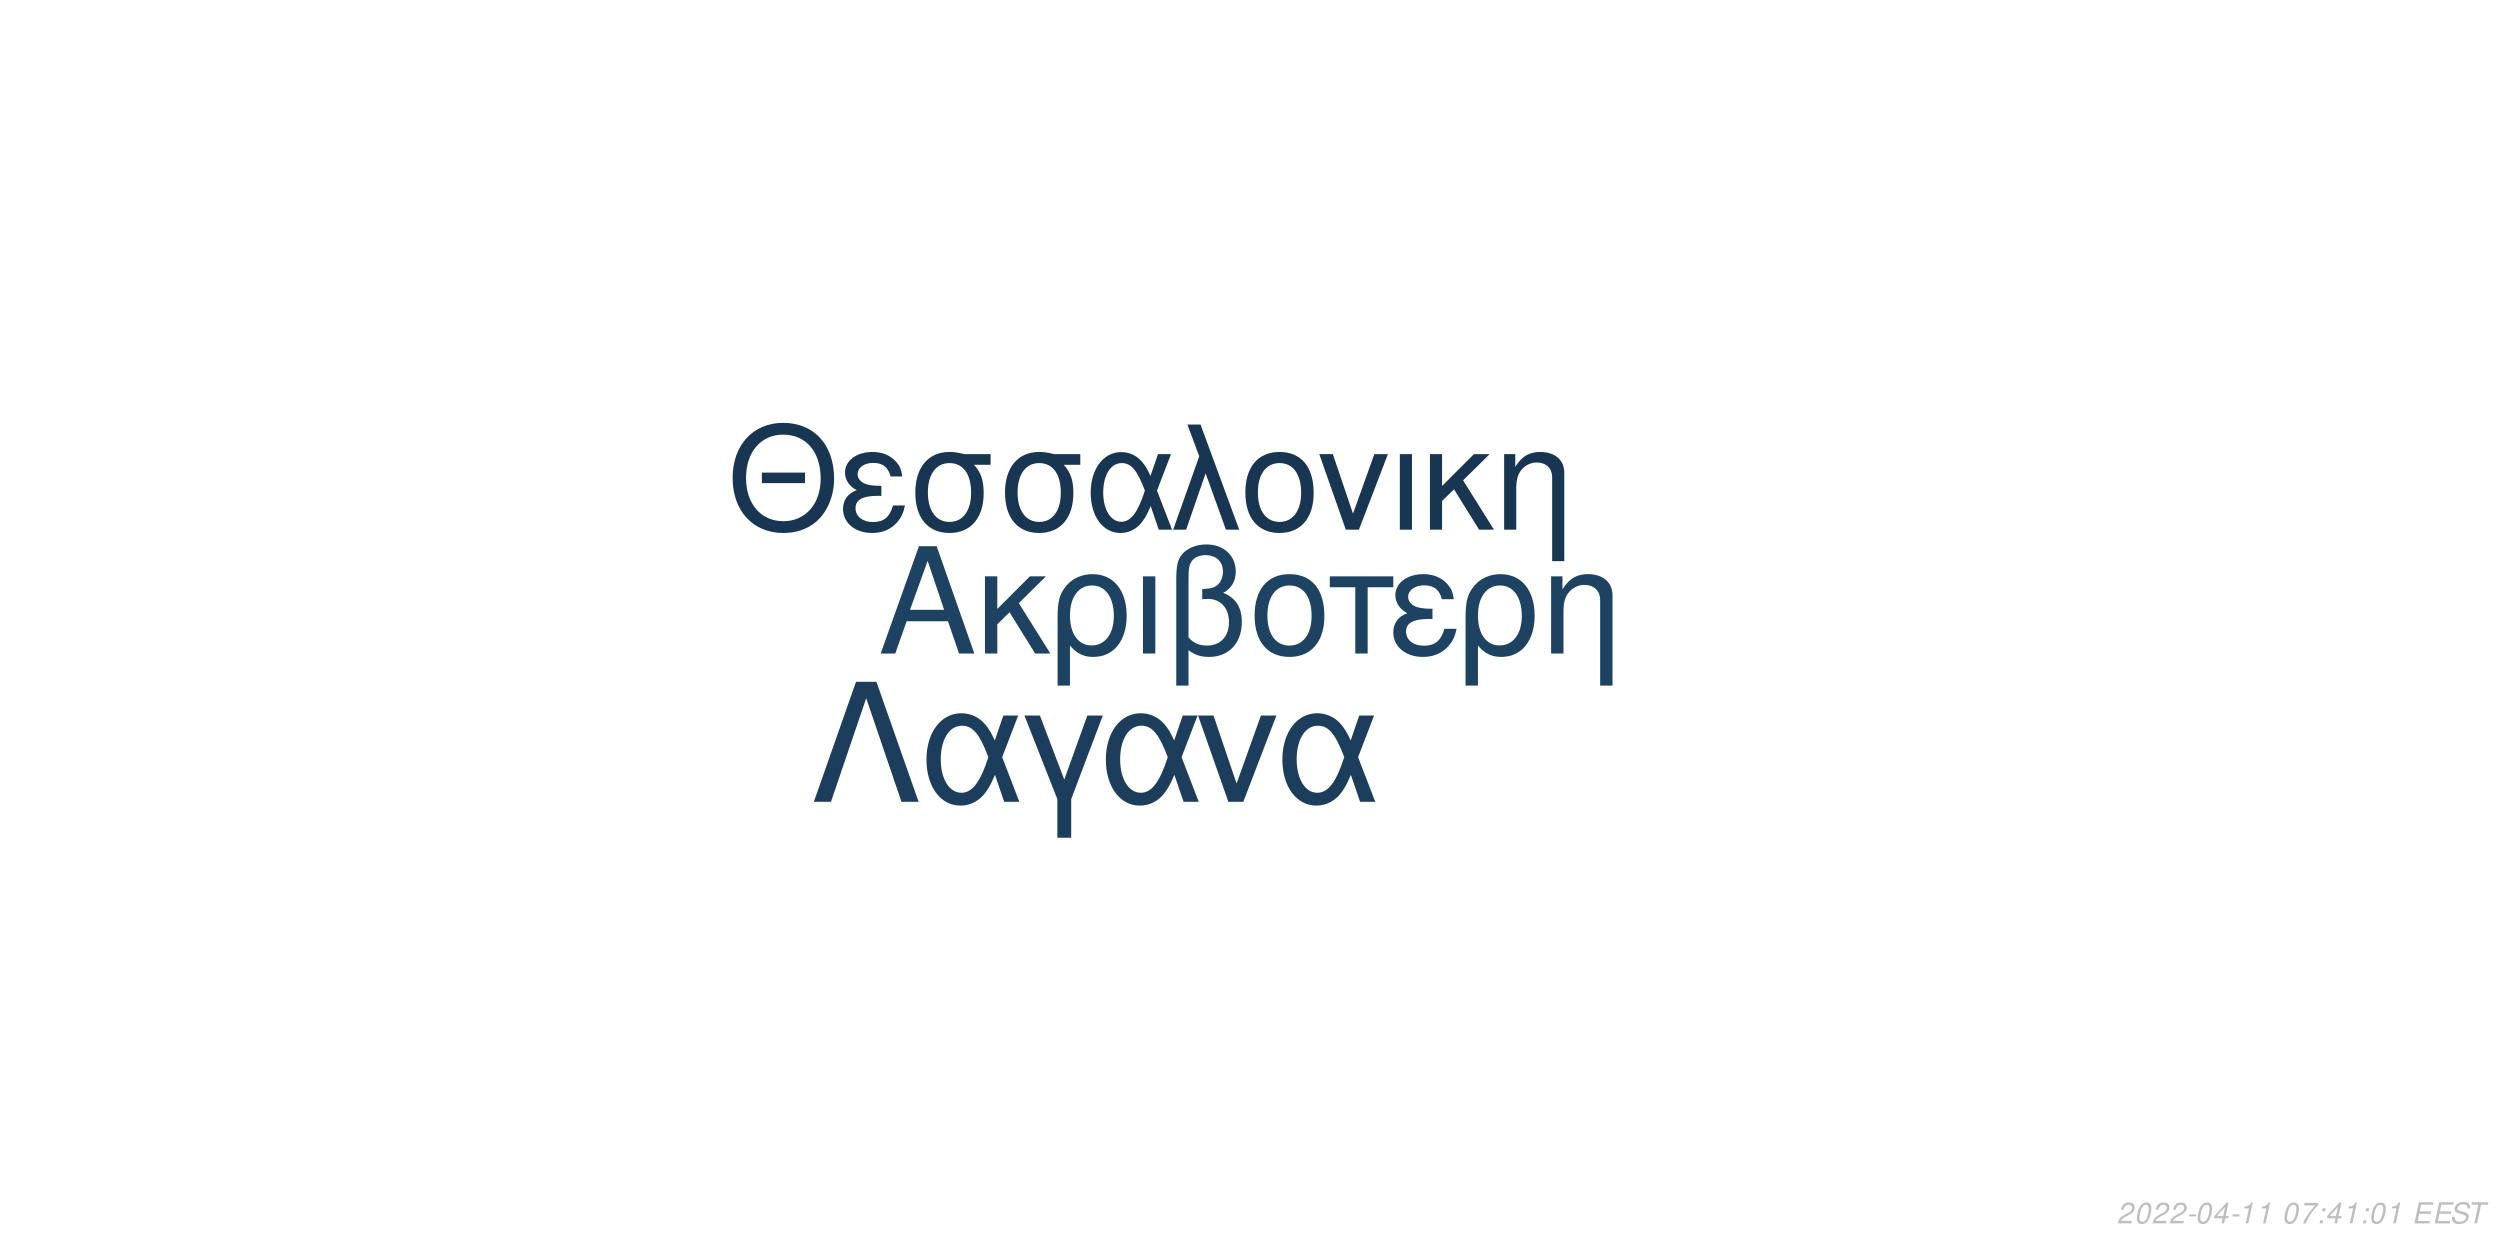
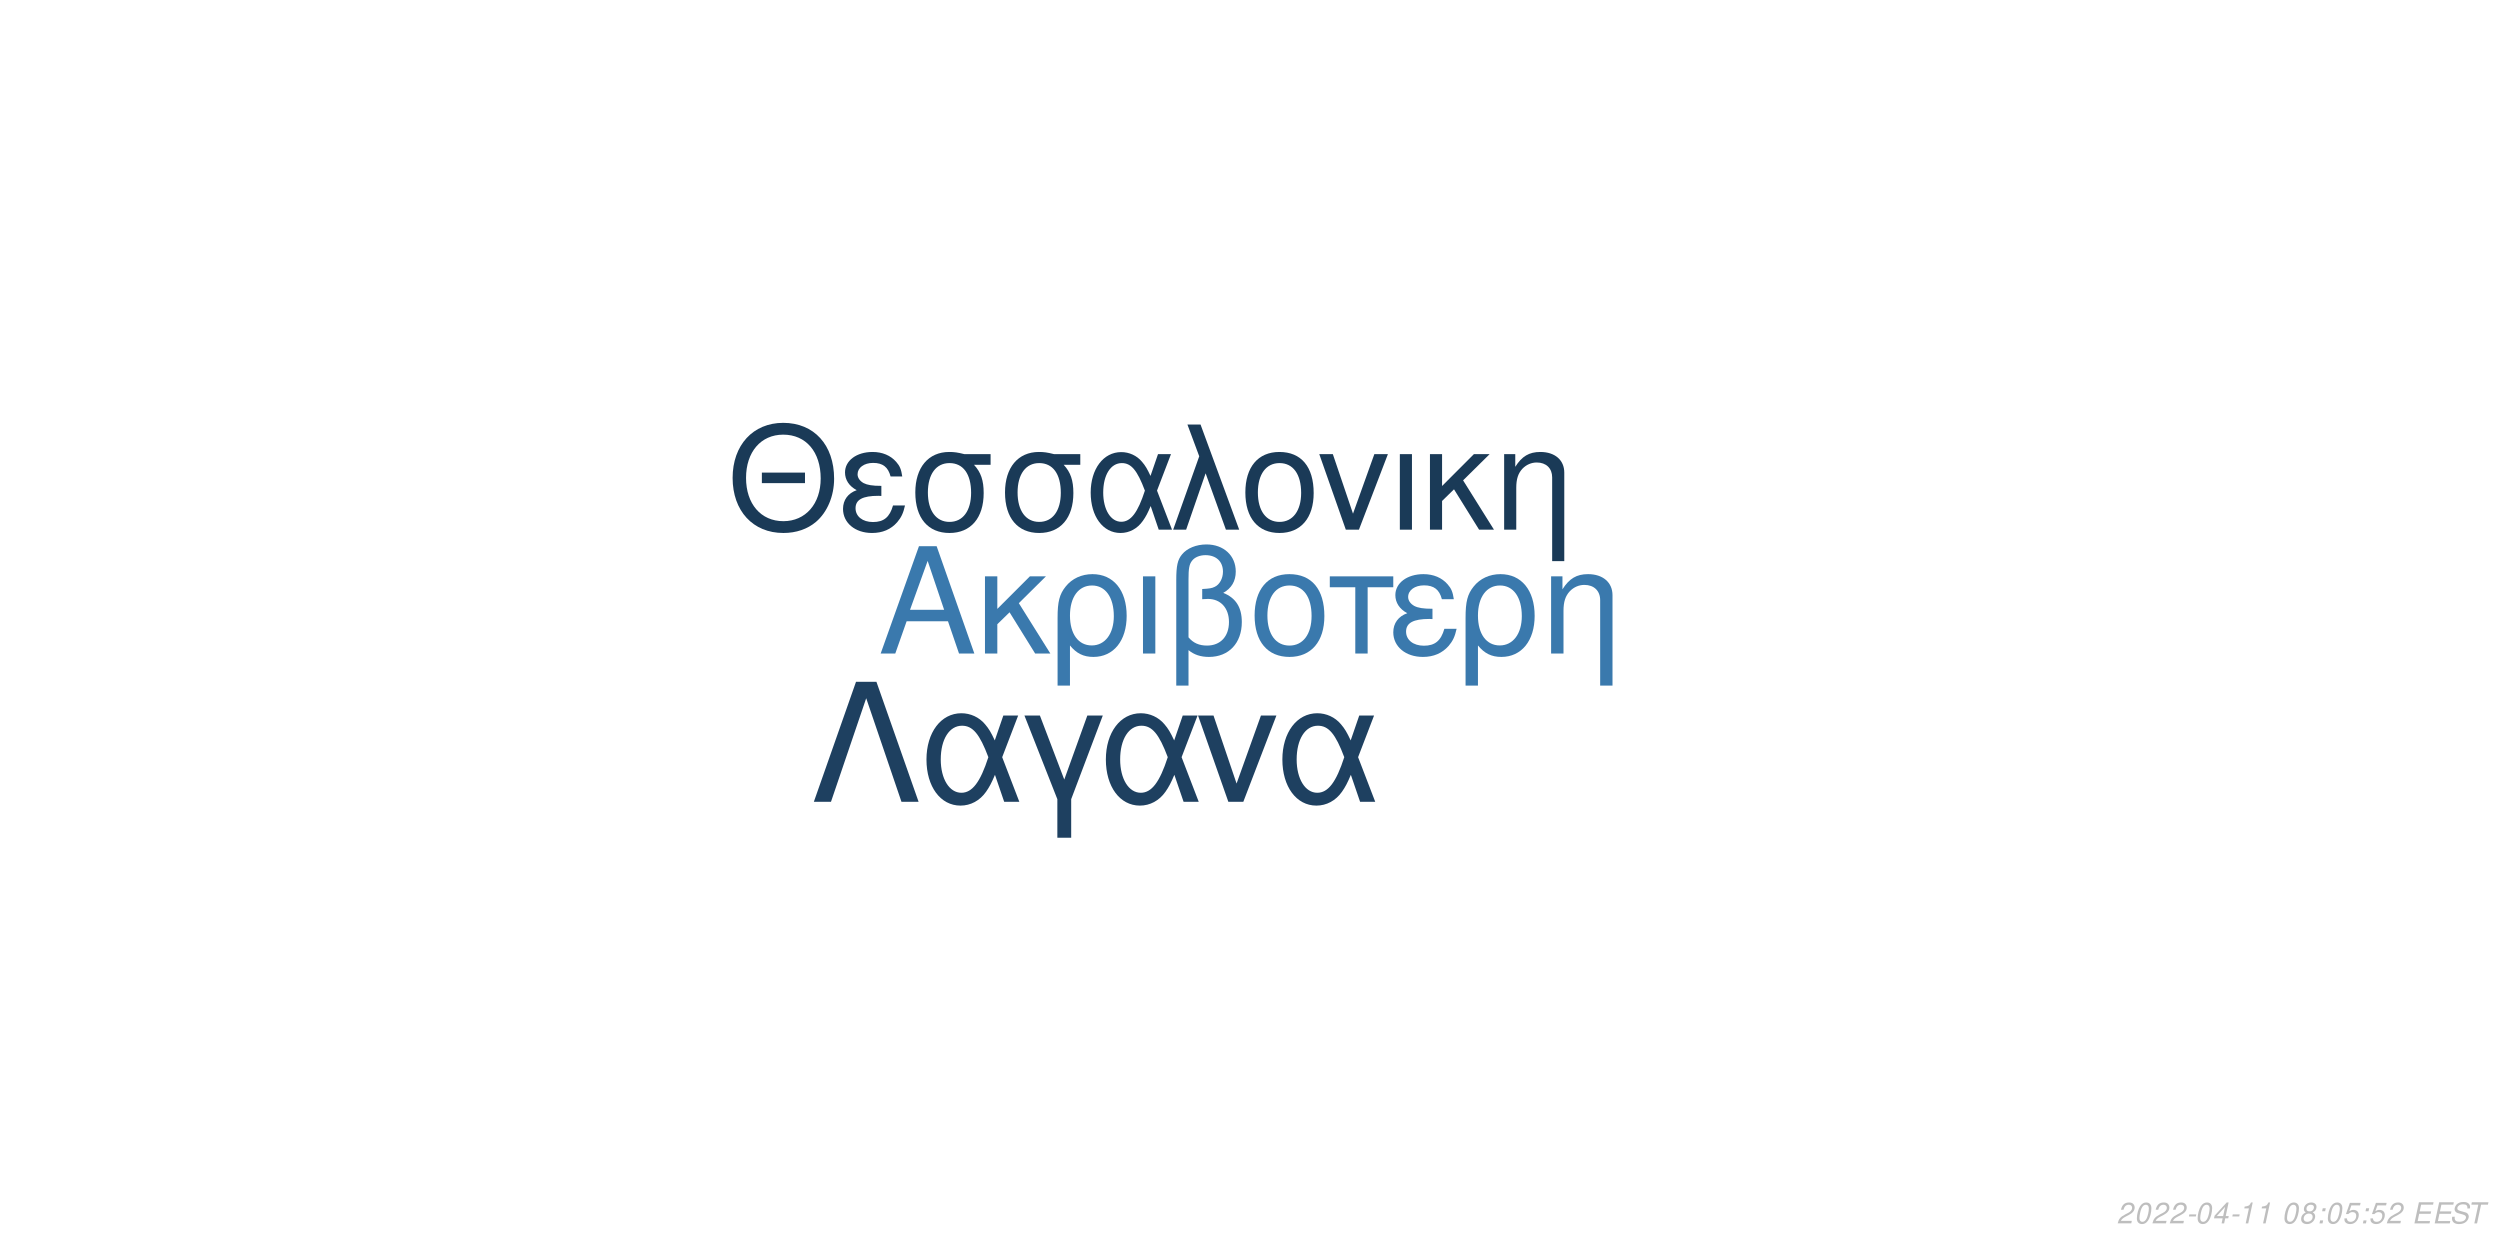
<svg xmlns="http://www.w3.org/2000/svg" xmlns:xlink="http://www.w3.org/1999/xlink" width="864pt" height="432pt" viewBox="0 0 864 432" version="1.1">
  <defs>
    <g>
      <symbol overflow="visible" id="glyph0-0">
        <path style="stroke:none;" d="" />
      </symbol>
      <symbol overflow="visible" id="glyph0-1">
        <path style="stroke:none;" d="M 24.125 -11.141 L 27.938 0 L 33.234 0 L 20.203 -37.094 L 14.094 -37.094 L 0.859 0 L 5.906 0 L 9.828 -11.141 Z M 22.797 -15.109 L 11 -15.109 L 17.094 -32.016 Z M 22.797 -15.109 " />
      </symbol>
      <symbol overflow="visible" id="glyph0-2">
        <path style="stroke:none;" d="M 7.172 -15.422 L 7.172 -26.672 L 2.906 -26.672 L 2.906 0 L 7.172 0 L 7.172 -10.125 L 11.406 -14.25 L 20.25 0 L 25.5 0 L 14.609 -17.406 L 23.969 -26.672 L 18.422 -26.672 Z M 7.172 -15.422 " />
      </symbol>
      <symbol overflow="visible" id="glyph0-3">
        <path style="stroke:none;" d="M 3 11.094 L 7.281 11.094 L 7.281 -2.797 C 9.516 -0.047 11.953 1.172 15.375 1.172 C 22.344 1.172 26.875 -4.422 26.875 -13.031 C 26.875 -21.891 22.297 -27.438 15.062 -27.438 C 11.297 -27.438 7.984 -25.906 5.797 -23.156 C 3.672 -20.516 3 -17.969 3 -12.359 Z M 14.906 -23.516 C 19.547 -23.516 22.438 -19.438 22.438 -12.922 C 22.438 -6.812 19.391 -2.797 14.812 -2.797 C 10.172 -2.797 7.281 -6.766 7.281 -13.125 C 7.281 -19.484 10.234 -23.516 14.906 -23.516 Z M 14.906 -23.516 " />
      </symbol>
      <symbol overflow="visible" id="glyph0-4">
        <path style="stroke:none;" d="M 3.516 0 L 7.781 0 L 7.781 -26.672 L 3.516 -26.672 Z M 3.516 0 " />
      </symbol>
      <symbol overflow="visible" id="glyph0-5">
        <path style="stroke:none;" d="M 4.016 11.094 L 8.25 11.094 L 8.25 -1.172 C 10.172 0.406 12.422 1.172 15.312 1.172 C 22.188 1.172 26.672 -3.609 26.672 -10.891 C 26.672 -15.984 24.578 -19.234 20.25 -20.969 C 23.109 -22.547 24.578 -25.031 24.578 -28.344 C 24.578 -33.844 20.406 -37.703 14.453 -37.703 C 10.938 -37.703 7.734 -36.391 6 -34.25 C 4.484 -32.422 4.016 -30.328 4.016 -25.391 Z M 8.25 -25.656 C 8.25 -29.359 8.5 -30.844 9.469 -32.062 C 10.375 -33.281 12.156 -34 14.094 -34 C 17.812 -34 20.156 -31.812 20.156 -28.297 C 20.156 -25.953 18.984 -23.812 17.297 -23.047 C 16.281 -22.547 15.469 -22.438 12.984 -22.297 L 12.984 -18.781 C 13.734 -18.828 14.344 -18.875 14.969 -18.875 C 19.344 -18.875 22.234 -15.719 22.234 -10.891 C 22.234 -5.906 19.281 -2.75 14.656 -2.75 C 11.953 -2.75 9.922 -3.609 8.25 -5.594 Z M 8.25 -25.656 " />
      </symbol>
      <symbol overflow="visible" id="glyph0-6">
        <path style="stroke:none;" d="M 14.094 -27.438 C 6.562 -27.438 2.094 -22.094 2.094 -13.125 C 2.094 -4.125 6.562 1.172 14.141 1.172 C 21.672 1.172 26.203 -4.172 26.203 -12.922 C 26.203 -22.188 21.828 -27.438 14.094 -27.438 Z M 14.141 -23.516 C 18.938 -23.516 21.781 -19.594 21.781 -12.984 C 21.781 -6.672 18.828 -2.75 14.141 -2.75 C 9.422 -2.75 6.516 -6.672 6.516 -13.125 C 6.516 -19.594 9.422 -23.516 14.141 -23.516 Z M 14.141 -23.516 " />
      </symbol>
      <symbol overflow="visible" id="glyph0-7">
        <path style="stroke:none;" d="M 7.891 0 L 12.156 0 L 12.156 -22.906 L 21.016 -22.906 L 21.016 -26.672 L -0.922 -26.672 L -0.922 -22.906 L 7.891 -22.906 Z M 7.891 0 " />
      </symbol>
      <symbol overflow="visible" id="glyph0-8">
        <path style="stroke:none;" d="M 14.562 -15.469 C 11.344 -15.469 9.562 -15.781 8.297 -16.438 C 6.922 -17.203 6.156 -18.328 6.156 -19.547 C 6.156 -21.891 8.453 -23.562 11.656 -23.562 C 15.062 -23.562 16.953 -22.094 17.812 -18.781 L 21.938 -18.781 C 21.578 -21.266 21.062 -22.5 19.797 -23.922 C 17.812 -26.203 14.906 -27.438 11.453 -27.438 C 5.797 -27.438 1.734 -24.375 1.734 -20.203 C 1.734 -17.609 3.156 -15.375 5.859 -13.938 C 2.797 -12.875 1.016 -10.484 1.016 -7.328 C 1.016 -2.391 5.297 1.172 11.25 1.172 C 14.969 1.172 17.906 -0.109 20.156 -2.641 C 21.578 -4.328 22.297 -5.797 22.906 -8.547 L 18.672 -8.547 C 17.5 -4.422 15.422 -2.703 11.609 -2.703 C 7.938 -2.703 5.438 -4.688 5.438 -7.578 C 5.438 -10.578 7.938 -11.953 13.484 -11.953 C 13.641 -11.953 14.094 -11.953 14.562 -11.906 Z M 14.562 -15.469 " />
      </symbol>
      <symbol overflow="visible" id="glyph0-9">
        <path style="stroke:none;" d="M 3.562 -26.672 L 3.562 0 L 7.844 0 L 7.844 -14.703 C 7.844 -17.906 8.5 -19.891 10.031 -21.531 C 11.406 -22.953 13.188 -23.719 15.062 -23.719 C 18.375 -23.719 20.516 -21.672 20.516 -18.469 L 20.516 11.094 L 24.781 11.094 L 24.781 -20.156 C 24.781 -24.578 21.469 -27.438 16.328 -27.438 C 12.359 -27.438 9.828 -25.906 7.484 -22.188 L 7.484 -26.672 Z M 3.562 -26.672 " />
      </symbol>
      <symbol overflow="visible" id="glyph1-0">
        <path style="stroke:none;" d="" />
      </symbol>
      <symbol overflow="visible" id="glyph1-1">
        <path style="stroke:none;" d="M 26.859 -19.734 L 11.953 -19.734 L 11.953 -16.094 L 26.859 -16.094 Z M 19.328 -36.922 C 8.922 -36.922 1.844 -29.25 1.844 -17.891 C 1.844 -6.484 8.875 1.141 19.391 1.141 C 23.812 1.141 27.703 -0.203 30.641 -2.688 C 34.578 -6.031 36.922 -11.656 36.922 -17.594 C 36.922 -29.297 30 -36.922 19.328 -36.922 Z M 19.328 -32.844 C 27.203 -32.844 32.281 -26.906 32.281 -17.688 C 32.281 -8.922 27.062 -2.938 19.391 -2.938 C 11.609 -2.938 6.484 -8.922 6.484 -17.891 C 6.484 -26.859 11.609 -32.844 19.328 -32.844 Z M 19.328 -32.844 " />
      </symbol>
      <symbol overflow="visible" id="glyph1-2">
        <path style="stroke:none;" d="M 14.25 -15.141 C 11.109 -15.141 9.375 -15.453 8.125 -16.094 C 6.781 -16.844 6.031 -17.938 6.031 -19.141 C 6.031 -21.422 8.266 -23.078 11.406 -23.078 C 14.75 -23.078 16.594 -21.625 17.438 -18.391 L 21.469 -18.391 C 21.125 -20.828 20.625 -22.031 19.391 -23.422 C 17.438 -25.656 14.594 -26.859 11.219 -26.859 C 5.688 -26.859 1.688 -23.875 1.688 -19.781 C 1.688 -17.234 3.094 -15.047 5.734 -13.656 C 2.734 -12.609 1 -10.266 1 -7.172 C 1 -2.344 5.188 1.141 11.016 1.141 C 14.656 1.141 17.547 -0.094 19.734 -2.594 C 21.125 -4.234 21.828 -5.688 22.422 -8.375 L 18.281 -8.375 C 17.141 -4.328 15.094 -2.641 11.359 -2.641 C 7.766 -2.641 5.328 -4.578 5.328 -7.422 C 5.328 -10.359 7.766 -11.703 13.203 -11.703 C 13.359 -11.703 13.797 -11.703 14.25 -11.656 Z M 14.25 -15.141 " />
      </symbol>
      <symbol overflow="visible" id="glyph1-3">
        <path style="stroke:none;" d="M 29 -26.109 L 19.938 -26.109 C 17.594 -26.703 16.438 -26.859 14.703 -26.859 C 7.469 -26.859 2.984 -21.469 2.984 -12.859 C 2.984 -4.031 7.375 1.141 14.797 1.141 C 22.172 1.141 26.609 -4.078 26.609 -12.656 C 26.609 -17.047 25.656 -19.828 23.266 -22.422 L 29 -22.422 Z M 14.797 -23.016 C 19.531 -23.016 22.266 -19.234 22.266 -12.75 C 22.266 -6.531 19.438 -2.688 14.797 -2.688 C 10.172 -2.688 7.328 -6.531 7.328 -12.859 C 7.328 -19.188 10.172 -23.016 14.797 -23.016 Z M 14.797 -23.016 " />
      </symbol>
      <symbol overflow="visible" id="glyph1-4">
        <path style="stroke:none;" d="M 29.344 -26.109 L 24.859 -26.109 L 22.266 -18.578 C 21.125 -21.031 20.484 -22.125 19.328 -23.469 C 17.547 -25.609 14.906 -26.812 12.156 -26.812 C 5.984 -26.812 1.594 -20.984 1.594 -12.812 C 1.594 -4.578 5.828 1.141 11.906 1.141 C 14.953 1.141 17.734 -0.344 19.625 -3.047 C 20.672 -4.531 21.281 -5.688 22.328 -8.172 L 25.109 0 L 29.703 0 L 24.516 -13.5 Z M 20.328 -13.5 C 17.891 -5.922 15.453 -2.734 12.156 -2.734 C 8.516 -2.734 5.922 -6.922 5.922 -12.812 C 5.922 -18.938 8.516 -23.016 12.359 -23.016 C 15.594 -23.016 17.688 -20.531 20.328 -13.5 Z M 20.328 -13.5 " />
      </symbol>
      <symbol overflow="visible" id="glyph1-5">
        <path style="stroke:none;" d="M 1.094 0 L 5.578 0 L 12.312 -19.484 L 19.328 0 L 23.922 0 L 10.562 -36.328 L 6.031 -36.328 L 10.109 -25.359 Z M 1.094 0 " />
      </symbol>
      <symbol overflow="visible" id="glyph1-6">
        <path style="stroke:none;" d="M 13.797 -26.859 C 6.422 -26.859 2.047 -21.625 2.047 -12.859 C 2.047 -4.031 6.422 1.141 13.859 1.141 C 21.234 1.141 25.656 -4.078 25.656 -12.656 C 25.656 -21.719 21.375 -26.859 13.797 -26.859 Z M 13.859 -23.016 C 18.531 -23.016 21.328 -19.188 21.328 -12.703 C 21.328 -6.531 18.438 -2.688 13.859 -2.688 C 9.219 -2.688 6.375 -6.531 6.375 -12.859 C 6.375 -19.188 9.219 -23.016 13.859 -23.016 Z M 13.859 -23.016 " />
      </symbol>
      <symbol overflow="visible" id="glyph1-7">
        <path style="stroke:none;" d="M 14.297 0 L 24.312 -26.109 L 19.625 -26.109 L 12.25 -5.531 L 5.281 -26.109 L 0.594 -26.109 L 9.766 0 Z M 14.297 0 " />
      </symbol>
      <symbol overflow="visible" id="glyph1-8">
        <path style="stroke:none;" d="M 3.438 0 L 7.625 0 L 7.625 -26.109 L 3.438 -26.109 Z M 3.438 0 " />
      </symbol>
      <symbol overflow="visible" id="glyph1-9">
        <path style="stroke:none;" d="M 7.031 -15.094 L 7.031 -26.109 L 2.844 -26.109 L 2.844 0 L 7.031 0 L 7.031 -9.922 L 11.156 -13.953 L 19.828 0 L 24.969 0 L 14.297 -17.047 L 23.469 -26.109 L 18.031 -26.109 Z M 7.031 -15.094 " />
      </symbol>
      <symbol overflow="visible" id="glyph1-10">
        <path style="stroke:none;" d="M 3.484 -26.109 L 3.484 0 L 7.672 0 L 7.672 -14.406 C 7.672 -17.547 8.328 -19.484 9.812 -21.078 C 11.156 -22.469 12.906 -23.219 14.75 -23.219 C 17.984 -23.219 20.078 -21.234 20.078 -18.094 L 20.078 10.859 L 24.266 10.859 L 24.266 -19.734 C 24.266 -24.062 21.031 -26.859 16 -26.859 C 12.109 -26.859 9.609 -25.359 7.328 -21.719 L 7.328 -26.109 Z M 3.484 -26.109 " />
      </symbol>
      <symbol overflow="visible" id="glyph2-0">
        <path style="stroke:none;" d="" />
      </symbol>
      <symbol overflow="visible" id="glyph2-1">
        <path style="stroke:none;" d="M 22.531 -41.484 L 15.484 -41.484 L 0.906 0 L 6.828 0 L 19 -35.797 L 31.188 0 L 37.109 0 Z M 22.531 -41.484 " />
      </symbol>
      <symbol overflow="visible" id="glyph2-2">
        <path style="stroke:none;" d="M 33.516 -29.812 L 28.391 -29.812 L 25.438 -21.219 C 24.125 -24.016 23.391 -25.266 22.078 -26.797 C 20.031 -29.25 17.016 -30.609 13.891 -30.609 C 6.828 -30.609 1.828 -23.953 1.828 -14.625 C 1.828 -5.234 6.656 1.312 13.594 1.312 C 17.078 1.312 20.266 -0.391 22.422 -3.469 C 23.609 -5.172 24.297 -6.484 25.5 -9.328 L 28.688 0 L 33.922 0 L 28 -15.422 Z M 23.219 -15.422 C 20.422 -6.766 17.641 -3.125 13.891 -3.125 C 9.734 -3.125 6.766 -7.906 6.766 -14.625 C 6.766 -21.625 9.734 -26.297 14.109 -26.297 C 17.812 -26.297 20.203 -23.453 23.219 -15.422 Z M 23.219 -15.422 " />
      </symbol>
      <symbol overflow="visible" id="glyph2-3">
        <path style="stroke:none;" d="M 12.062 12.406 L 16.844 12.406 L 16.844 -0.906 L 27.766 -29.812 L 22.422 -29.812 L 14.453 -7.688 L 6.031 -29.812 L 0.688 -29.812 L 12.062 -0.906 Z M 12.062 12.406 " />
      </symbol>
      <symbol overflow="visible" id="glyph2-4">
        <path style="stroke:none;" d="M 16.328 0 L 27.766 -29.812 L 22.422 -29.812 L 14 -6.312 L 6.031 -29.812 L 0.688 -29.812 L 11.156 0 Z M 16.328 0 " />
      </symbol>
      <symbol overflow="visible" id="glyph3-0">
        <path style="stroke:none;" d="" />
      </symbol>
      <symbol overflow="visible" id="glyph3-1">
        <path style="stroke:none;" d="M 5.234 -0.875 L 1.469 -0.875 C 1.641 -1.375 2.203 -1.891 3.109 -2.344 L 4.234 -2.938 C 5.562 -3.625 6.219 -4.469 6.219 -5.484 C 6.219 -5.938 6.062 -6.359 5.797 -6.656 C 5.469 -7.047 4.984 -7.234 4.312 -7.234 C 2.766 -7.234 1.891 -6.453 1.484 -4.734 L 2.375 -4.734 C 2.484 -5.188 2.609 -5.484 2.797 -5.75 C 3.094 -6.203 3.609 -6.453 4.188 -6.453 C 4.891 -6.453 5.344 -6.031 5.344 -5.375 C 5.344 -4.703 4.859 -4.094 4.016 -3.656 L 2.984 -3.125 C 1.234 -2.188 0.797 -1.656 0.344 -0.016 L 5.047 -0.016 Z M 5.234 -0.875 " />
      </symbol>
      <symbol overflow="visible" id="glyph3-2">
        <path style="stroke:none;" d="M 4.203 -7.234 C 3.375 -7.234 2.688 -6.812 2.125 -5.984 C 1.484 -5.047 0.984 -3.188 0.984 -1.734 C 0.984 -1.109 1.172 -0.562 1.484 -0.266 C 1.797 0.047 2.281 0.234 2.766 0.234 C 3.625 0.234 4.281 -0.156 4.859 -1.016 C 5.516 -1.953 6 -3.797 6 -5.266 C 6 -6.5 5.328 -7.234 4.203 -7.234 Z M 4.094 -6.453 C 4.734 -6.453 5.125 -5.984 5.125 -5.156 C 5.125 -4.203 4.781 -2.625 4.406 -1.812 C 3.984 -0.938 3.516 -0.547 2.875 -0.547 C 2.25 -0.547 1.875 -1.031 1.875 -1.828 C 1.875 -2.797 2.203 -4.344 2.594 -5.203 C 2.984 -6.047 3.453 -6.453 4.094 -6.453 Z M 4.094 -6.453 " />
      </symbol>
      <symbol overflow="visible" id="glyph3-3">
        <path style="stroke:none;" d="M 3.516 -3.125 L 1.125 -3.125 L 0.969 -2.406 L 3.359 -2.406 Z M 3.516 -3.125 " />
      </symbol>
      <symbol overflow="visible" id="glyph3-4">
        <path style="stroke:none;" d="M 3.625 -1.75 L 3.266 0 L 4.141 0 L 4.516 -1.75 L 5.562 -1.75 L 5.734 -2.531 L 4.688 -2.531 L 5.688 -7.234 L 5.016 -7.234 L 0.844 -2.672 L 0.641 -1.75 Z M 3.797 -2.531 L 1.594 -2.531 L 4.469 -5.703 Z M 3.797 -2.531 " />
      </symbol>
      <symbol overflow="visible" id="glyph3-5">
        <path style="stroke:none;" d="M 3.703 -5.188 L 2.594 0 L 3.469 0 L 5.016 -7.234 L 4.438 -7.234 C 3.906 -6.156 3.688 -6.016 2.234 -5.812 L 2.109 -5.188 Z M 3.703 -5.188 " />
      </symbol>
      <symbol overflow="visible" id="glyph3-6">
        <path style="stroke:none;" d="" />
      </symbol>
      <symbol overflow="visible" id="glyph3-7">
-         <path style="stroke:none;" d="M 6.703 -7.094 L 1.953 -7.094 L 1.766 -6.219 L 5.594 -6.219 C 3.344 -3.688 2.266 -2.109 1.375 0 L 2.344 0 C 3.031 -1.906 4.828 -4.594 6.547 -6.281 Z M 6.703 -7.094 " />
+         <path style="stroke:none;" d="M 4.766 -3.797 C 5.078 -3.969 5.234 -4.078 5.438 -4.234 C 5.812 -4.594 6.062 -5.172 6.062 -5.734 C 6.062 -6.625 5.344 -7.234 4.266 -7.234 C 2.812 -7.234 1.703 -6.219 1.703 -4.875 C 1.703 -4.406 1.875 -4.125 2.359 -3.812 C 1.297 -3.312 0.75 -2.516 0.75 -1.469 C 0.75 -0.438 1.547 0.234 2.812 0.234 C 3.656 0.234 4.359 -0.094 4.938 -0.734 C 5.359 -1.234 5.609 -1.859 5.609 -2.438 C 5.609 -3.047 5.312 -3.516 4.766 -3.797 Z M 4.109 -6.453 C 4.797 -6.453 5.188 -6.125 5.188 -5.578 C 5.188 -5.266 5.062 -4.922 4.859 -4.672 C 4.562 -4.312 4.188 -4.156 3.656 -4.156 C 2.984 -4.156 2.594 -4.453 2.594 -4.984 C 2.594 -5.859 3.203 -6.453 4.109 -6.453 Z M 3.453 -3.406 C 4.234 -3.406 4.734 -2.984 4.734 -2.312 C 4.734 -1.312 3.922 -0.547 2.875 -0.547 C 2.125 -0.547 1.625 -0.969 1.625 -1.625 C 1.625 -2.609 2.438 -3.406 3.453 -3.406 Z M 3.453 -3.406 " />
      </symbol>
      <symbol overflow="visible" id="glyph3-8">
        <path style="stroke:none;" d="M 2.359 -1.031 L 1.312 -1.031 L 1.094 0 L 2.141 0 Z M 3.266 -5.234 L 2.219 -5.234 L 2 -4.203 L 3.047 -4.203 Z M 3.266 -5.234 " />
      </symbol>
      <symbol overflow="visible" id="glyph3-9">
+         <path style="stroke:none;" d="M 6.297 -7.094 L 2.594 -7.094 L 1.234 -3.234 L 2.047 -3.234 C 2.656 -3.766 2.938 -3.906 3.531 -3.906 C 4.328 -3.906 4.797 -3.453 4.797 -2.688 C 4.797 -1.438 3.969 -0.547 2.828 -0.547 C 2.031 -0.547 1.609 -0.938 1.578 -1.734 L 0.703 -1.734 L 0.703 -1.516 C 0.703 -0.938 0.844 -0.547 1.188 -0.266 C 1.562 0.062 2.078 0.234 2.703 0.234 C 3.656 0.234 4.391 -0.156 4.984 -0.922 C 5.422 -1.5 5.672 -2.234 5.672 -2.953 C 5.672 -4 4.938 -4.672 3.812 -4.672 C 3.328 -4.672 2.906 -4.547 2.406 -4.234 L 3.109 -6.219 L 6.109 -6.219 Z M 6.297 -7.094 " />
+       </symbol>
+       <symbol overflow="visible" id="glyph3-10">
        <path style="stroke:none;" d="M 2.547 -3.312 L 6.5 -3.312 L 6.688 -4.141 L 2.719 -4.141 L 3.219 -6.469 L 7.344 -6.469 L 7.516 -7.297 L 2.453 -7.297 L 0.906 0 L 6.125 0 L 6.297 -0.812 L 2.016 -0.812 Z M 2.547 -3.312 " />
      </symbol>
-       <symbol overflow="visible" id="glyph3-10">
+       <symbol overflow="visible" id="glyph3-11">
        <path style="stroke:none;" d="M 7.062 -5.156 C 7.125 -5.438 7.141 -5.562 7.141 -5.703 C 7.141 -6.156 6.938 -6.594 6.594 -6.891 C 6.188 -7.25 5.656 -7.406 4.875 -7.406 C 3.844 -7.406 3.047 -7.125 2.5 -6.562 C 2.094 -6.141 1.781 -5.438 1.781 -4.922 C 1.781 -4.297 2.219 -3.766 2.891 -3.562 L 4.594 -3.094 C 5.406 -2.859 5.734 -2.578 5.734 -2.094 C 5.734 -1.781 5.547 -1.406 5.266 -1.141 C 4.844 -0.766 4.266 -0.578 3.453 -0.578 C 2.328 -0.578 1.812 -0.984 1.812 -1.906 C 1.812 -2.047 1.812 -2.125 1.844 -2.312 L 0.984 -2.312 C 0.906 -2.062 0.891 -1.906 0.891 -1.688 C 0.891 -0.484 1.797 0.234 3.297 0.234 C 4.359 0.234 5.234 -0.062 5.812 -0.609 C 6.344 -1.078 6.688 -1.797 6.688 -2.375 C 6.688 -2.641 6.609 -2.906 6.453 -3.156 C 6.234 -3.5 5.938 -3.703 5.469 -3.828 L 3.75 -4.312 C 2.984 -4.547 2.734 -4.734 2.734 -5.188 C 2.734 -5.547 2.875 -5.844 3.188 -6.109 C 3.547 -6.438 4.031 -6.594 4.703 -6.594 C 5.266 -6.594 5.688 -6.484 5.906 -6.297 C 6.094 -6.125 6.219 -5.797 6.219 -5.516 C 6.219 -5.422 6.203 -5.344 6.188 -5.156 Z M 7.062 -5.156 " />
      </symbol>
-       <symbol overflow="visible" id="glyph3-11">
+       <symbol overflow="visible" id="glyph3-12">
        <path style="stroke:none;" d="M 4.938 -6.469 L 7.312 -6.469 L 7.484 -7.297 L 1.75 -7.297 L 1.578 -6.469 L 3.984 -6.469 L 2.609 0 L 3.547 0 Z M 4.938 -6.469 " />
      </symbol>
    </g>
  </defs>
  <g id="surface1">
    <rect x="0" y="0" width="864" height="432" style="fill:rgb(100%,100%,100%);fill-opacity:1;stroke:none;" />
-     <g style="fill:rgb(11.765%,25.882%,38.039%);fill-opacity:1;">
+     <g style="fill:rgb(22.745%,47.451%,67.843%);fill-opacity:1;">
      <use xlink:href="#glyph0-1" x="303.5" y="225.861" />
      <use xlink:href="#glyph0-2" x="337.5" y="225.861" />
      <use xlink:href="#glyph0-3" x="362.5" y="225.861" />
      <use xlink:href="#glyph0-4" x="391.5" y="225.861" />
      <use xlink:href="#glyph0-5" x="402.5" y="225.861" />
      <use xlink:href="#glyph0-6" x="431.5" y="225.861" />
      <use xlink:href="#glyph0-7" x="460.5" y="225.861" />
      <use xlink:href="#glyph0-8" x="480.5" y="225.861" />
      <use xlink:href="#glyph0-3" x="503.5" y="225.861" />
      <use xlink:href="#glyph0-9" x="532.5" y="225.861" />
    </g>
-     <g style="fill:rgb(9.412%,20.784%,31.765%);fill-opacity:1;">
+     <g style="fill:rgb(10.196%,22.745%,34.118%);fill-opacity:1;">
      <use xlink:href="#glyph1-1" x="251.348" y="183.058" />
      <use xlink:href="#glyph1-2" x="290.348" y="183.058" />
      <use xlink:href="#glyph1-3" x="313.348" y="183.058" />
      <use xlink:href="#glyph1-3" x="344.348" y="183.058" />
      <use xlink:href="#glyph1-4" x="375.348" y="183.058" />
      <use xlink:href="#glyph1-5" x="404.348" y="183.058" />
      <use xlink:href="#glyph1-6" x="428.348" y="183.058" />
      <use xlink:href="#glyph1-7" x="455.348" y="183.058" />
      <use xlink:href="#glyph1-8" x="480.348" y="183.058" />
      <use xlink:href="#glyph1-9" x="491.348" y="183.058" />
      <use xlink:href="#glyph1-10" x="516.348" y="183.058" />
    </g>
-     <g style="fill:rgb(10.98%,24.314%,36.078%);fill-opacity:1;">
+     <g style="fill:rgb(11.765%,25.098%,37.647%);fill-opacity:1;">
      <use xlink:href="#glyph2-1" x="280.359" y="277.105" />
      <use xlink:href="#glyph2-2" x="318.359" y="277.105" />
      <use xlink:href="#glyph2-3" x="353.359" y="277.105" />
      <use xlink:href="#glyph2-2" x="380.359" y="277.105" />
      <use xlink:href="#glyph2-4" x="413.359" y="277.105" />
      <use xlink:href="#glyph2-2" x="441.359" y="277.105" />
    </g>
    <g style="fill:rgb(74.51%,74.51%,74.51%);fill-opacity:1;">
      <use xlink:href="#glyph3-1" x="731.52" y="422.81" />
      <use xlink:href="#glyph3-2" x="737.52" y="422.81" />
      <use xlink:href="#glyph3-1" x="743.52" y="422.81" />
      <use xlink:href="#glyph3-1" x="749.52" y="422.81" />
      <use xlink:href="#glyph3-3" x="755.52" y="422.81" />
      <use xlink:href="#glyph3-2" x="758.52" y="422.81" />
      <use xlink:href="#glyph3-4" x="764.52" y="422.81" />
      <use xlink:href="#glyph3-3" x="770.52" y="422.81" />
      <use xlink:href="#glyph3-5" x="773.52" y="422.81" />
      <use xlink:href="#glyph3-5" x="779.52" y="422.81" />
      <use xlink:href="#glyph3-6" x="785.52" y="422.81" />
      <use xlink:href="#glyph3-2" x="788.52" y="422.81" />
      <use xlink:href="#glyph3-7" x="794.52" y="422.81" />
      <use xlink:href="#glyph3-8" x="800.52" y="422.81" />
-       <use xlink:href="#glyph3-4" x="803.52" y="422.81" />
-       <use xlink:href="#glyph3-5" x="809.52" y="422.81" />
+       <use xlink:href="#glyph3-2" x="803.52" y="422.81" />
+       <use xlink:href="#glyph3-9" x="809.52" y="422.81" />
      <use xlink:href="#glyph3-8" x="815.52" y="422.81" />
-       <use xlink:href="#glyph3-2" x="818.52" y="422.81" />
-       <use xlink:href="#glyph3-5" x="824.52" y="422.81" />
+       <use xlink:href="#glyph3-9" x="818.52" y="422.81" />
+       <use xlink:href="#glyph3-1" x="824.52" y="422.81" />
      <use xlink:href="#glyph3-6" x="830.52" y="422.81" />
-       <use xlink:href="#glyph3-9" x="833.52" y="422.81" />
-       <use xlink:href="#glyph3-9" x="840.52" y="422.81" />
-       <use xlink:href="#glyph3-10" x="846.52" y="422.81" />
-       <use xlink:href="#glyph3-11" x="852.52" y="422.81" />
+       <use xlink:href="#glyph3-10" x="833.52" y="422.81" />
+       <use xlink:href="#glyph3-10" x="840.52" y="422.81" />
+       <use xlink:href="#glyph3-11" x="846.52" y="422.81" />
+       <use xlink:href="#glyph3-12" x="852.52" y="422.81" />
    </g>
  </g>
</svg>
